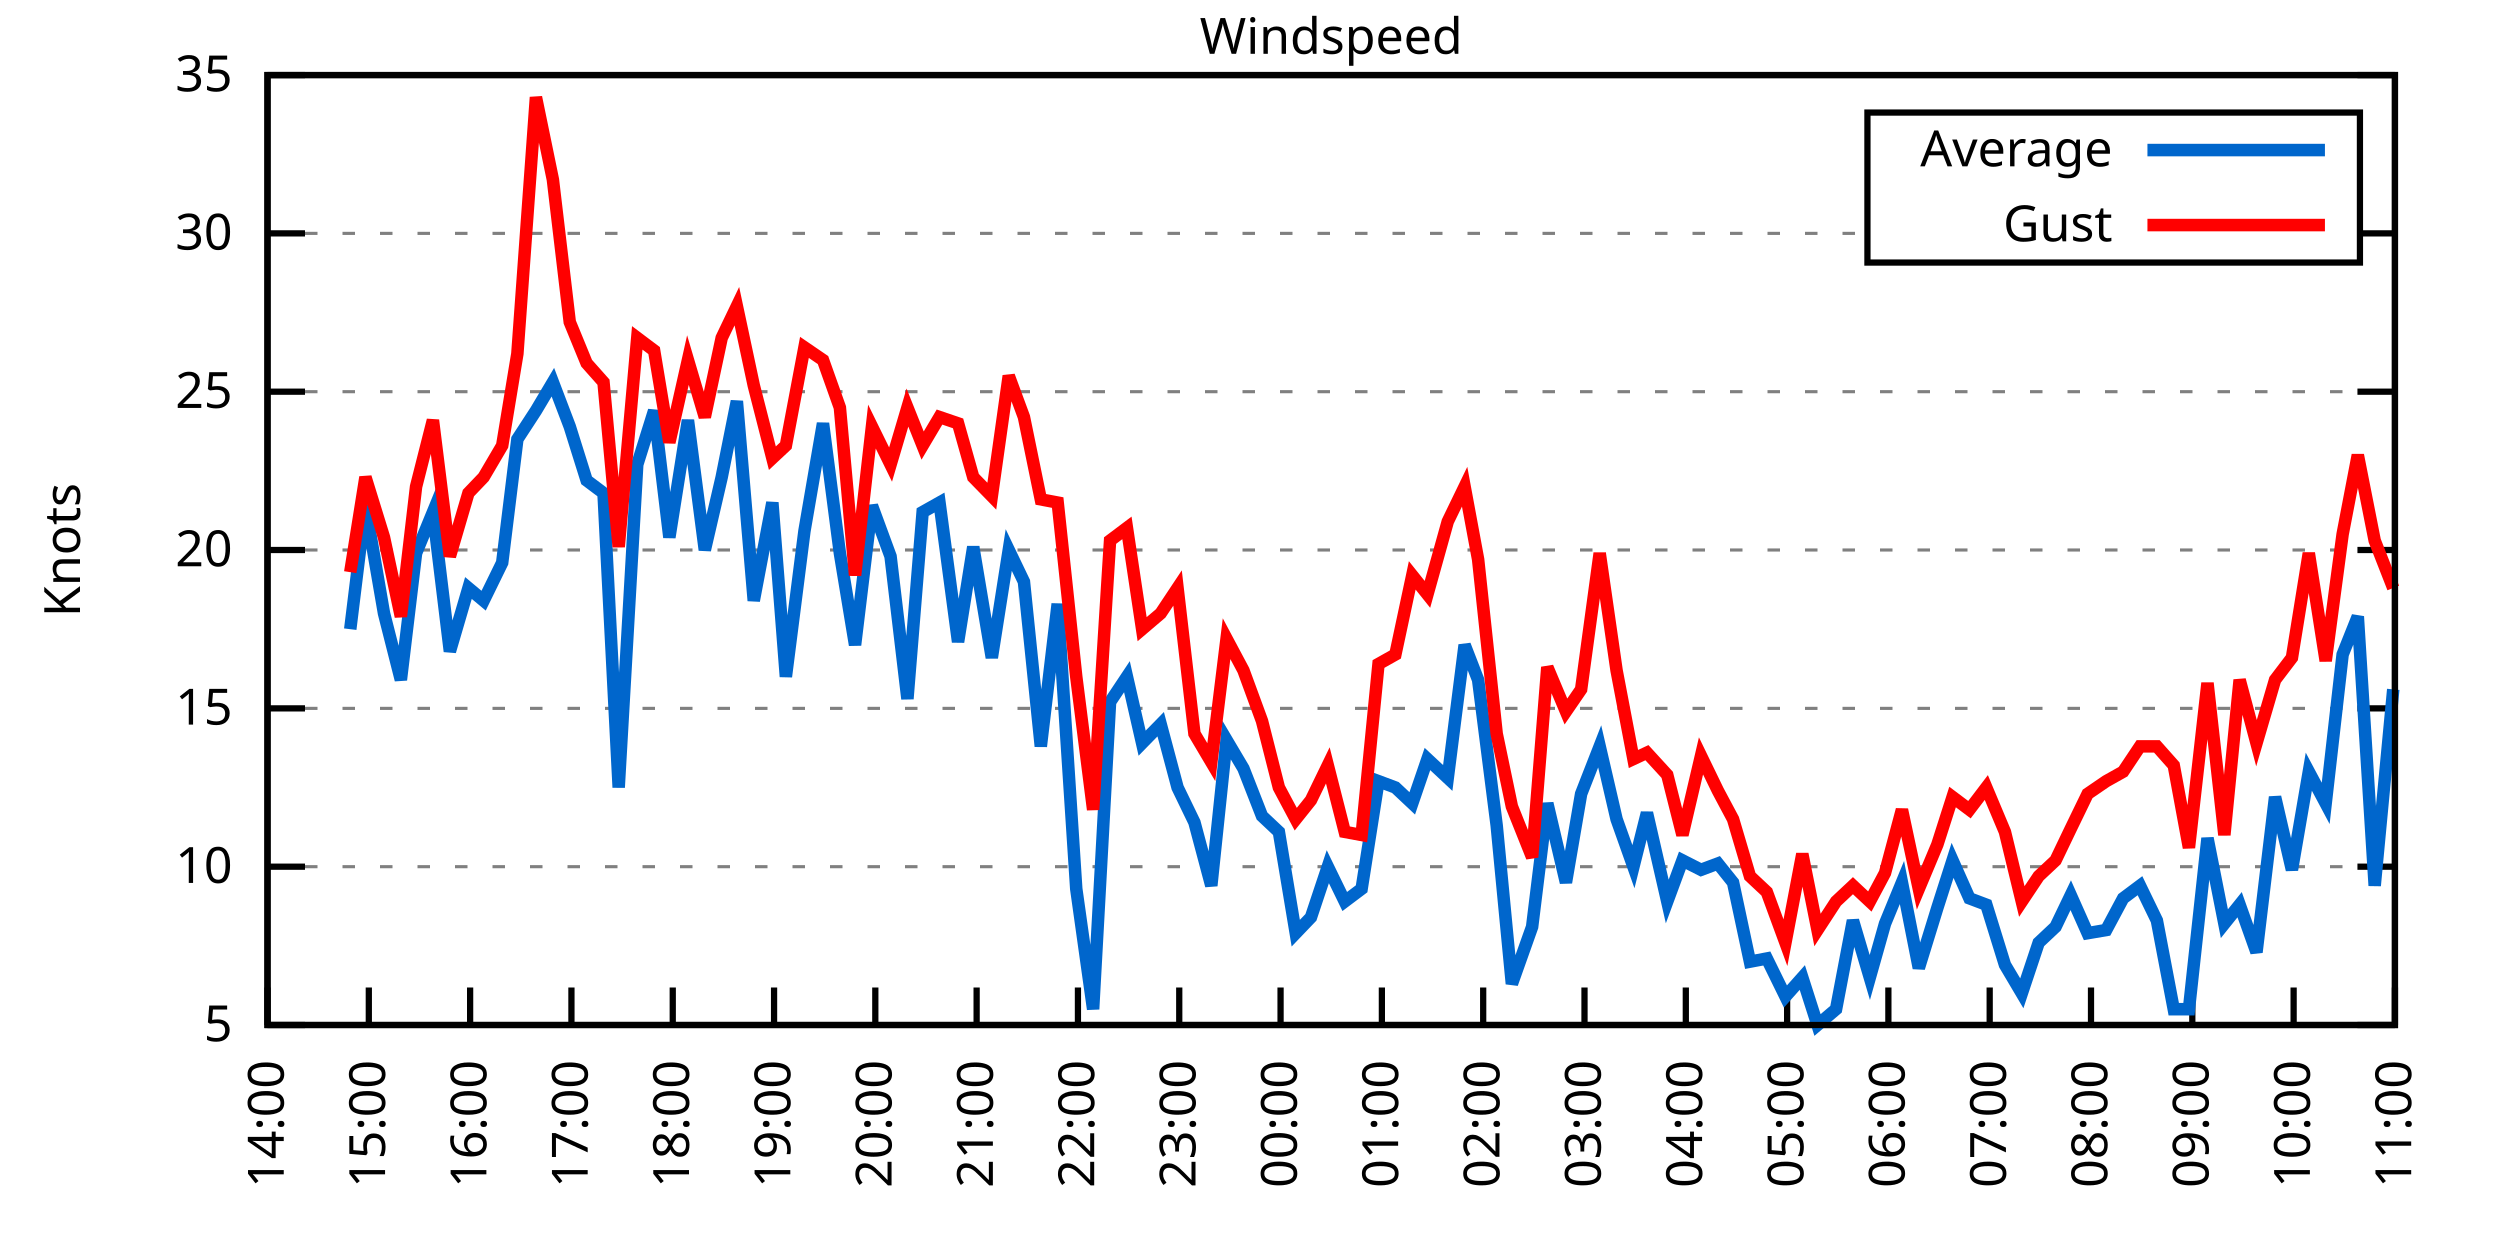
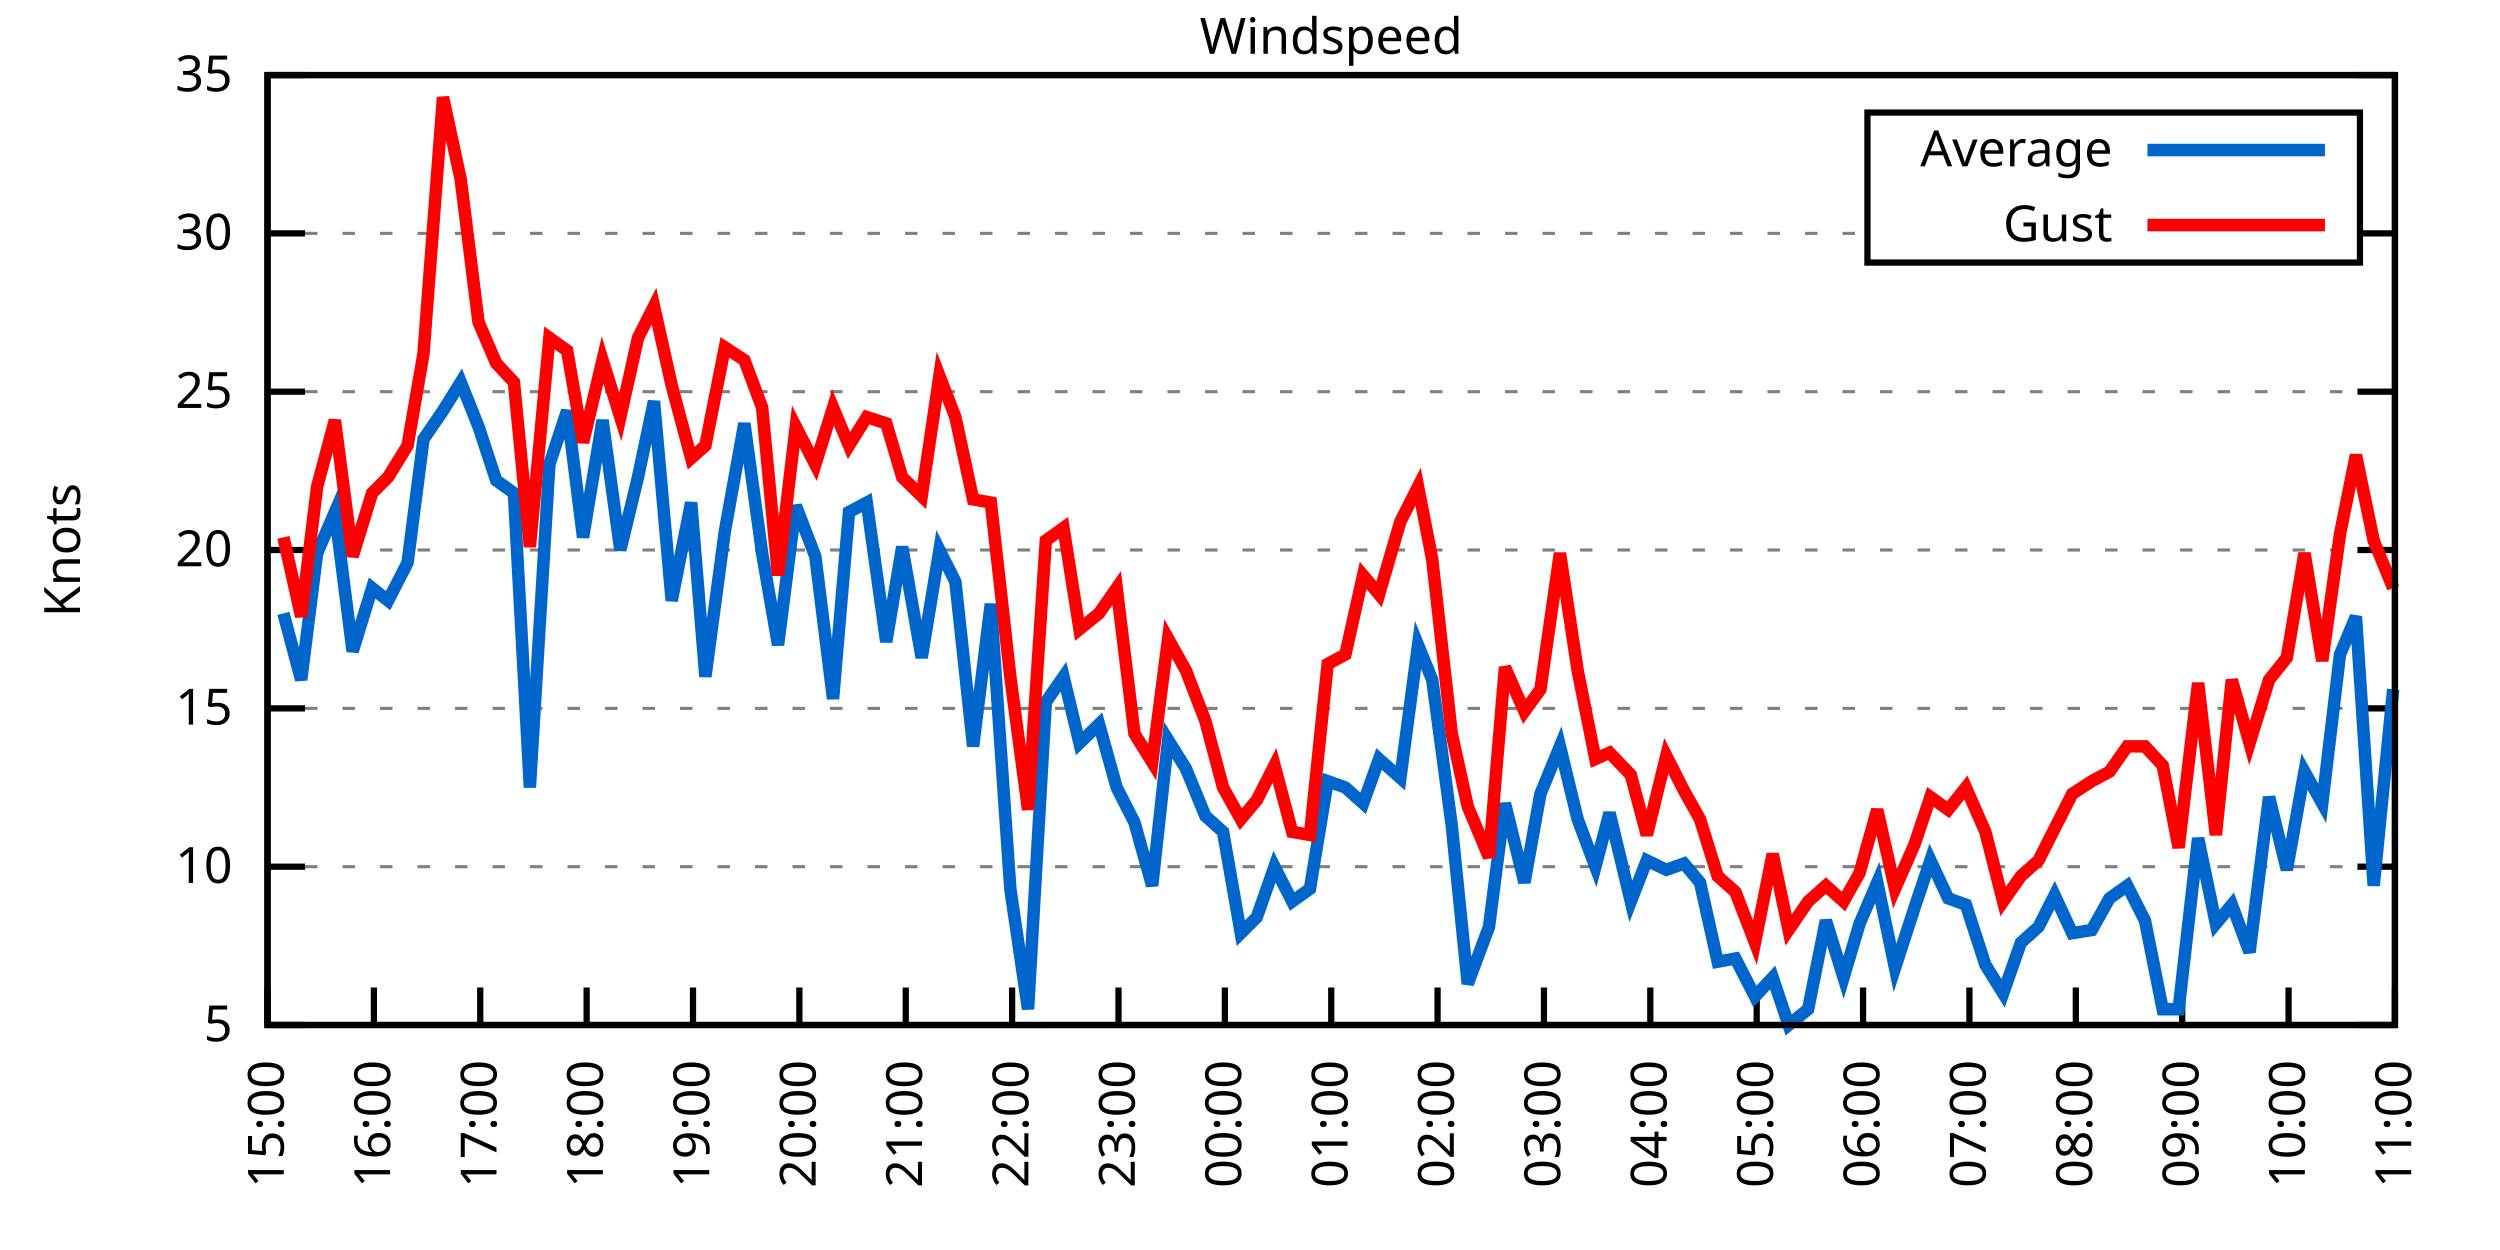
<svg xmlns="http://www.w3.org/2000/svg" xmlns:xlink="http://www.w3.org/1999/xlink" width="400" height="200" viewBox="0 0 400 200">
  <g id="gnuplot_canvas">
    <rect x="0" y="0" width="400" height="200" fill="none" />
    <defs>
      <circle id="gpDot" r="0.5" stroke-width="0.5" stroke="currentColor" />
      <path id="gpPt0" stroke-width="0.333" stroke="currentColor" d="M-1,0 h2 M0,-1 v2" />
      <path id="gpPt1" stroke-width="0.333" stroke="currentColor" d="M-1,-1 L1,1 M1,-1 L-1,1" />
      <path id="gpPt2" stroke-width="0.333" stroke="currentColor" d="M-1,0 L1,0 M0,-1 L0,1 M-1,-1 L1,1 M-1,1 L1,-1" />
      <rect id="gpPt3" stroke-width="0.333" stroke="currentColor" x="-1" y="-1" width="2" height="2" />
      <rect id="gpPt4" stroke-width="0.333" stroke="currentColor" fill="currentColor" x="-1" y="-1" width="2" height="2" />
      <circle id="gpPt5" stroke-width="0.333" stroke="currentColor" cx="0" cy="0" r="1" />
      <use xlink:href="#gpPt5" id="gpPt6" fill="currentColor" stroke="none" />
      <path id="gpPt7" stroke-width="0.333" stroke="currentColor" d="M0,-1.33 L-1.33,0.67 L1.33,0.67 z" />
      <use xlink:href="#gpPt7" id="gpPt8" fill="currentColor" stroke="none" />
      <use xlink:href="#gpPt7" id="gpPt9" stroke="currentColor" transform="rotate(180)" />
      <use xlink:href="#gpPt9" id="gpPt10" fill="currentColor" stroke="none" />
      <use xlink:href="#gpPt3" id="gpPt11" stroke="currentColor" transform="rotate(45)" />
      <use xlink:href="#gpPt11" id="gpPt12" fill="currentColor" stroke="none" />
      <path id="gpPt13" stroke-width="0.333" stroke="currentColor" d="M0,1.330 L1.265,0.411 L0.782,-1.067 L-0.782,-1.076 L-1.265,0.411 z" />
      <use xlink:href="#gpPt13" id="gpPt14" fill="currentColor" stroke="none" />
      <filter id="textbox" filterUnits="objectBoundingBox" x="0" y="0" height="1" width="1">
        <feFlood flood-color="white" flood-opacity="1" result="bgnd" />
        <feComposite in="SourceGraphic" in2="bgnd" operator="atop" />
      </filter>
      <filter id="greybox" filterUnits="objectBoundingBox" x="0" y="0" height="1" width="1">
        <feFlood flood-color="lightgrey" flood-opacity="1" result="grey" />
        <feComposite in="SourceGraphic" in2="grey" operator="atop" />
      </filter>
    </defs>
    <g fill="none" color="white" stroke="currentColor" stroke-width="1.00" stroke-linecap="butt" stroke-linejoin="miter">
</g>
    <g fill="none" color="black" stroke="currentColor" stroke-width="1.00" stroke-linecap="butt" stroke-linejoin="miter">
      <g stroke="none" shape-rendering="crispEdges">
        <polygon fill="rgb(255, 255, 255)" points="42.80,164.00 383.18,164.00 383.18,12.02 42.80,12.02 " />
      </g>
    </g>
    <g fill="none" color="black" stroke="currentColor" stroke-width="1.00" stroke-linecap="butt" stroke-linejoin="miter">
</g>
    <g fill="none" color="black" stroke="black" stroke-width="0.50" stroke-linecap="butt" stroke-linejoin="miter">
</g>
    <g fill="none" color="gray" stroke="currentColor" stroke-width="0.50" stroke-linecap="butt" stroke-linejoin="miter">
      <path stroke="gray" stroke-dasharray="2,4" class="gridline" d="M42.80,164.00 L383.19,164.00  " />
    </g>
    <g fill="none" color="gray" stroke="gray" stroke-width="1.00" stroke-linecap="butt" stroke-linejoin="miter">
</g>
    <g fill="none" color="black" stroke="currentColor" stroke-width="1.00" stroke-linecap="butt" stroke-linejoin="miter">
      <path stroke="black" d="M42.80,164.00 L48.80,164.00 M383.19,164.00 L377.19,164.00  " />
      <g transform="translate(37.20,166.60)" stroke="none" fill="black" font-family="Sans" font-size="8.00" text-anchor="end">
        <text>
          <tspan font-family="Sans"> 5</tspan>
        </text>
      </g>
    </g>
    <g fill="none" color="black" stroke="currentColor" stroke-width="1.00" stroke-linecap="butt" stroke-linejoin="miter">
</g>
    <g fill="none" color="black" stroke="black" stroke-width="0.50" stroke-linecap="butt" stroke-linejoin="miter">
</g>
    <g fill="none" color="gray" stroke="currentColor" stroke-width="0.50" stroke-linecap="butt" stroke-linejoin="miter">
      <path stroke="gray" stroke-dasharray="2,4" class="gridline" d="M42.80,138.67 L383.19,138.67  " />
    </g>
    <g fill="none" color="gray" stroke="gray" stroke-width="1.00" stroke-linecap="butt" stroke-linejoin="miter">
</g>
    <g fill="none" color="black" stroke="currentColor" stroke-width="1.00" stroke-linecap="butt" stroke-linejoin="miter">
      <path stroke="black" d="M42.80,138.67 L48.80,138.67 M383.19,138.67 L377.19,138.67  " />
      <g transform="translate(37.20,141.27)" stroke="none" fill="black" font-family="Sans" font-size="8.00" text-anchor="end">
        <text>
          <tspan font-family="Sans"> 10</tspan>
        </text>
      </g>
    </g>
    <g fill="none" color="black" stroke="currentColor" stroke-width="1.00" stroke-linecap="butt" stroke-linejoin="miter">
</g>
    <g fill="none" color="black" stroke="black" stroke-width="0.50" stroke-linecap="butt" stroke-linejoin="miter">
</g>
    <g fill="none" color="gray" stroke="currentColor" stroke-width="0.50" stroke-linecap="butt" stroke-linejoin="miter">
      <path stroke="gray" stroke-dasharray="2,4" class="gridline" d="M42.80,113.34 L383.19,113.34  " />
    </g>
    <g fill="none" color="gray" stroke="gray" stroke-width="1.00" stroke-linecap="butt" stroke-linejoin="miter">
</g>
    <g fill="none" color="black" stroke="currentColor" stroke-width="1.00" stroke-linecap="butt" stroke-linejoin="miter">
      <path stroke="black" d="M42.80,113.34 L48.80,113.34 M383.19,113.34 L377.19,113.34  " />
      <g transform="translate(37.20,115.94)" stroke="none" fill="black" font-family="Sans" font-size="8.00" text-anchor="end">
        <text>
          <tspan font-family="Sans"> 15</tspan>
        </text>
      </g>
    </g>
    <g fill="none" color="black" stroke="currentColor" stroke-width="1.00" stroke-linecap="butt" stroke-linejoin="miter">
</g>
    <g fill="none" color="black" stroke="black" stroke-width="0.50" stroke-linecap="butt" stroke-linejoin="miter">
</g>
    <g fill="none" color="gray" stroke="currentColor" stroke-width="0.50" stroke-linecap="butt" stroke-linejoin="miter">
      <path stroke="gray" stroke-dasharray="2,4" class="gridline" d="M42.80,88.00 L383.19,88.00  " />
    </g>
    <g fill="none" color="gray" stroke="gray" stroke-width="1.00" stroke-linecap="butt" stroke-linejoin="miter">
</g>
    <g fill="none" color="black" stroke="currentColor" stroke-width="1.00" stroke-linecap="butt" stroke-linejoin="miter">
      <path stroke="black" d="M42.80,88.00 L48.80,88.00 M383.19,88.00 L377.19,88.00  " />
      <g transform="translate(37.20,90.60)" stroke="none" fill="black" font-family="Sans" font-size="8.00" text-anchor="end">
        <text>
          <tspan font-family="Sans"> 20</tspan>
        </text>
      </g>
    </g>
    <g fill="none" color="black" stroke="currentColor" stroke-width="1.00" stroke-linecap="butt" stroke-linejoin="miter">
</g>
    <g fill="none" color="black" stroke="black" stroke-width="0.50" stroke-linecap="butt" stroke-linejoin="miter">
</g>
    <g fill="none" color="gray" stroke="currentColor" stroke-width="0.50" stroke-linecap="butt" stroke-linejoin="miter">
      <path stroke="gray" stroke-dasharray="2,4" class="gridline" d="M42.80,62.67 L383.19,62.67  " />
    </g>
    <g fill="none" color="gray" stroke="gray" stroke-width="1.00" stroke-linecap="butt" stroke-linejoin="miter">
</g>
    <g fill="none" color="black" stroke="currentColor" stroke-width="1.00" stroke-linecap="butt" stroke-linejoin="miter">
      <path stroke="black" d="M42.80,62.67 L48.80,62.67 M383.19,62.67 L377.19,62.67  " />
      <g transform="translate(37.20,65.27)" stroke="none" fill="black" font-family="Sans" font-size="8.00" text-anchor="end">
        <text>
          <tspan font-family="Sans"> 25</tspan>
        </text>
      </g>
    </g>
    <g fill="none" color="black" stroke="currentColor" stroke-width="1.00" stroke-linecap="butt" stroke-linejoin="miter">
</g>
    <g fill="none" color="black" stroke="black" stroke-width="0.50" stroke-linecap="butt" stroke-linejoin="miter">
</g>
    <g fill="none" color="gray" stroke="currentColor" stroke-width="0.50" stroke-linecap="butt" stroke-linejoin="miter">
      <path stroke="gray" stroke-dasharray="2,4" class="gridline" d="M42.80,37.34 L298.79,37.34 M377.59,37.34 L383.19,37.34  " />
    </g>
    <g fill="none" color="gray" stroke="gray" stroke-width="1.00" stroke-linecap="butt" stroke-linejoin="miter">
</g>
    <g fill="none" color="black" stroke="currentColor" stroke-width="1.00" stroke-linecap="butt" stroke-linejoin="miter">
      <path stroke="black" d="M42.80,37.34 L48.80,37.34 M383.19,37.34 L377.19,37.34  " />
      <g transform="translate(37.20,39.94)" stroke="none" fill="black" font-family="Sans" font-size="8.00" text-anchor="end">
        <text>
          <tspan font-family="Sans"> 30</tspan>
        </text>
      </g>
    </g>
    <g fill="none" color="black" stroke="currentColor" stroke-width="1.00" stroke-linecap="butt" stroke-linejoin="miter">
</g>
    <g fill="none" color="black" stroke="black" stroke-width="0.50" stroke-linecap="butt" stroke-linejoin="miter">
</g>
    <g fill="none" color="gray" stroke="currentColor" stroke-width="0.50" stroke-linecap="butt" stroke-linejoin="miter">
      <path stroke="gray" stroke-dasharray="2,4" class="gridline" d="M42.80,12.01 L383.19,12.01  " />
    </g>
    <g fill="none" color="gray" stroke="gray" stroke-width="1.00" stroke-linecap="butt" stroke-linejoin="miter">
</g>
    <g fill="none" color="black" stroke="currentColor" stroke-width="1.00" stroke-linecap="butt" stroke-linejoin="miter">
      <path stroke="black" d="M42.80,12.01 L48.80,12.01 M383.19,12.01 L377.19,12.01  " />
      <g transform="translate(37.20,14.61)" stroke="none" fill="black" font-family="Sans" font-size="8.00" text-anchor="end">
        <text>
          <tspan font-family="Sans"> 35</tspan>
        </text>
      </g>
    </g>
    <g fill="none" color="black" stroke="currentColor" stroke-width="1.00" stroke-linecap="butt" stroke-linejoin="miter">
      <path stroke="black" d="M42.80,164.00 L42.80,158.00  " />
      <g transform="translate(45.40,169.60) rotate(270.00)" stroke="none" fill="black" font-family="Sans" font-size="8.00" text-anchor="end">
        <text>
-           <tspan font-family="Sans">14:00</tspan>
-         </text>
-       </g>
-     </g>
-     <g fill="none" color="black" stroke="currentColor" stroke-width="1.00" stroke-linecap="butt" stroke-linejoin="miter">
-       <path stroke="black" d="M59.01,164.00 L59.01,158.00  " />
-       <g transform="translate(61.61,169.60) rotate(270.00)" stroke="none" fill="black" font-family="Sans" font-size="8.00" text-anchor="end">
-         <text>
          <tspan font-family="Sans">15:00</tspan>
        </text>
      </g>
    </g>
    <g fill="none" color="black" stroke="currentColor" stroke-width="1.00" stroke-linecap="butt" stroke-linejoin="miter">
-       <path stroke="black" d="M75.22,164.00 L75.22,158.00  " />
-       <g transform="translate(77.82,169.60) rotate(270.00)" stroke="none" fill="black" font-family="Sans" font-size="8.00" text-anchor="end">
+       <path stroke="black" d="M59.82,164.00 L59.82,158.00  " />
+       <g transform="translate(62.42,169.60) rotate(270.00)" stroke="none" fill="black" font-family="Sans" font-size="8.00" text-anchor="end">
        <text>
          <tspan font-family="Sans">16:00</tspan>
        </text>
      </g>
    </g>
    <g fill="none" color="black" stroke="currentColor" stroke-width="1.00" stroke-linecap="butt" stroke-linejoin="miter">
-       <path stroke="black" d="M91.43,164.00 L91.43,158.00  " />
-       <g transform="translate(94.03,169.60) rotate(270.00)" stroke="none" fill="black" font-family="Sans" font-size="8.00" text-anchor="end">
+       <path stroke="black" d="M76.84,164.00 L76.84,158.00  " />
+       <g transform="translate(79.44,169.60) rotate(270.00)" stroke="none" fill="black" font-family="Sans" font-size="8.00" text-anchor="end">
        <text>
          <tspan font-family="Sans">17:00</tspan>
        </text>
      </g>
    </g>
    <g fill="none" color="black" stroke="currentColor" stroke-width="1.00" stroke-linecap="butt" stroke-linejoin="miter">
-       <path stroke="black" d="M107.64,164.00 L107.64,158.00  " />
-       <g transform="translate(110.24,169.60) rotate(270.00)" stroke="none" fill="black" font-family="Sans" font-size="8.00" text-anchor="end">
+       <path stroke="black" d="M93.86,164.00 L93.86,158.00  " />
+       <g transform="translate(96.46,169.60) rotate(270.00)" stroke="none" fill="black" font-family="Sans" font-size="8.00" text-anchor="end">
        <text>
          <tspan font-family="Sans">18:00</tspan>
        </text>
      </g>
    </g>
    <g fill="none" color="black" stroke="currentColor" stroke-width="1.00" stroke-linecap="butt" stroke-linejoin="miter">
-       <path stroke="black" d="M123.85,164.00 L123.85,158.00  " />
-       <g transform="translate(126.45,169.60) rotate(270.00)" stroke="none" fill="black" font-family="Sans" font-size="8.00" text-anchor="end">
+       <path stroke="black" d="M110.88,164.00 L110.88,158.00  " />
+       <g transform="translate(113.48,169.60) rotate(270.00)" stroke="none" fill="black" font-family="Sans" font-size="8.00" text-anchor="end">
        <text>
          <tspan font-family="Sans">19:00</tspan>
        </text>
      </g>
    </g>
    <g fill="none" color="black" stroke="currentColor" stroke-width="1.00" stroke-linecap="butt" stroke-linejoin="miter">
-       <path stroke="black" d="M140.05,164.00 L140.05,158.00  " />
-       <g transform="translate(142.65,169.60) rotate(270.00)" stroke="none" fill="black" font-family="Sans" font-size="8.00" text-anchor="end">
+       <path stroke="black" d="M127.90,164.00 L127.90,158.00  " />
+       <g transform="translate(130.50,169.60) rotate(270.00)" stroke="none" fill="black" font-family="Sans" font-size="8.00" text-anchor="end">
        <text>
          <tspan font-family="Sans">20:00</tspan>
        </text>
      </g>
    </g>
    <g fill="none" color="black" stroke="currentColor" stroke-width="1.00" stroke-linecap="butt" stroke-linejoin="miter">
-       <path stroke="black" d="M156.26,164.00 L156.26,158.00  " />
-       <g transform="translate(158.86,169.60) rotate(270.00)" stroke="none" fill="black" font-family="Sans" font-size="8.00" text-anchor="end">
+       <path stroke="black" d="M144.92,164.00 L144.92,158.00  " />
+       <g transform="translate(147.52,169.60) rotate(270.00)" stroke="none" fill="black" font-family="Sans" font-size="8.00" text-anchor="end">
        <text>
          <tspan font-family="Sans">21:00</tspan>
        </text>
      </g>
    </g>
    <g fill="none" color="black" stroke="currentColor" stroke-width="1.00" stroke-linecap="butt" stroke-linejoin="miter">
-       <path stroke="black" d="M172.47,164.00 L172.47,158.00  " />
-       <g transform="translate(175.07,169.60) rotate(270.00)" stroke="none" fill="black" font-family="Sans" font-size="8.00" text-anchor="end">
+       <path stroke="black" d="M161.94,164.00 L161.94,158.00  " />
+       <g transform="translate(164.54,169.60) rotate(270.00)" stroke="none" fill="black" font-family="Sans" font-size="8.00" text-anchor="end">
        <text>
          <tspan font-family="Sans">22:00</tspan>
        </text>
      </g>
    </g>
    <g fill="none" color="black" stroke="currentColor" stroke-width="1.00" stroke-linecap="butt" stroke-linejoin="miter">
-       <path stroke="black" d="M188.68,164.00 L188.68,158.00  " />
-       <g transform="translate(191.28,169.60) rotate(270.00)" stroke="none" fill="black" font-family="Sans" font-size="8.00" text-anchor="end">
+       <path stroke="black" d="M178.96,164.00 L178.96,158.00  " />
+       <g transform="translate(181.56,169.60) rotate(270.00)" stroke="none" fill="black" font-family="Sans" font-size="8.00" text-anchor="end">
        <text>
          <tspan font-family="Sans">23:00</tspan>
        </text>
      </g>
    </g>
    <g fill="none" color="black" stroke="currentColor" stroke-width="1.00" stroke-linecap="butt" stroke-linejoin="miter">
-       <path stroke="black" d="M204.89,164.00 L204.89,158.00  " />
-       <g transform="translate(207.49,169.60) rotate(270.00)" stroke="none" fill="black" font-family="Sans" font-size="8.00" text-anchor="end">
+       <path stroke="black" d="M195.98,164.00 L195.98,158.00  " />
+       <g transform="translate(198.58,169.60) rotate(270.00)" stroke="none" fill="black" font-family="Sans" font-size="8.00" text-anchor="end">
        <text>
          <tspan font-family="Sans">00:00</tspan>
        </text>
      </g>
    </g>
    <g fill="none" color="black" stroke="currentColor" stroke-width="1.00" stroke-linecap="butt" stroke-linejoin="miter">
-       <path stroke="black" d="M221.10,164.00 L221.10,158.00  " />
-       <g transform="translate(223.70,169.60) rotate(270.00)" stroke="none" fill="black" font-family="Sans" font-size="8.00" text-anchor="end">
+       <path stroke="black" d="M213.00,164.00 L213.00,158.00  " />
+       <g transform="translate(215.60,169.60) rotate(270.00)" stroke="none" fill="black" font-family="Sans" font-size="8.00" text-anchor="end">
        <text>
          <tspan font-family="Sans">01:00</tspan>
        </text>
      </g>
    </g>
    <g fill="none" color="black" stroke="currentColor" stroke-width="1.00" stroke-linecap="butt" stroke-linejoin="miter">
-       <path stroke="black" d="M237.31,164.00 L237.31,158.00  " />
-       <g transform="translate(239.91,169.60) rotate(270.00)" stroke="none" fill="black" font-family="Sans" font-size="8.00" text-anchor="end">
+       <path stroke="black" d="M230.01,164.00 L230.01,158.00  " />
+       <g transform="translate(232.61,169.60) rotate(270.00)" stroke="none" fill="black" font-family="Sans" font-size="8.00" text-anchor="end">
        <text>
          <tspan font-family="Sans">02:00</tspan>
        </text>
      </g>
    </g>
    <g fill="none" color="black" stroke="currentColor" stroke-width="1.00" stroke-linecap="butt" stroke-linejoin="miter">
-       <path stroke="black" d="M253.52,164.00 L253.52,158.00  " />
-       <g transform="translate(256.12,169.60) rotate(270.00)" stroke="none" fill="black" font-family="Sans" font-size="8.00" text-anchor="end">
+       <path stroke="black" d="M247.03,164.00 L247.03,158.00  " />
+       <g transform="translate(249.63,169.60) rotate(270.00)" stroke="none" fill="black" font-family="Sans" font-size="8.00" text-anchor="end">
        <text>
          <tspan font-family="Sans">03:00</tspan>
        </text>
      </g>
    </g>
    <g fill="none" color="black" stroke="currentColor" stroke-width="1.00" stroke-linecap="butt" stroke-linejoin="miter">
-       <path stroke="black" d="M269.73,164.00 L269.73,158.00  " />
-       <g transform="translate(272.33,169.60) rotate(270.00)" stroke="none" fill="black" font-family="Sans" font-size="8.00" text-anchor="end">
+       <path stroke="black" d="M264.05,164.00 L264.05,158.00  " />
+       <g transform="translate(266.65,169.60) rotate(270.00)" stroke="none" fill="black" font-family="Sans" font-size="8.00" text-anchor="end">
        <text>
          <tspan font-family="Sans">04:00</tspan>
        </text>
      </g>
    </g>
    <g fill="none" color="black" stroke="currentColor" stroke-width="1.00" stroke-linecap="butt" stroke-linejoin="miter">
-       <path stroke="black" d="M285.94,164.00 L285.94,158.00  " />
-       <g transform="translate(288.54,169.60) rotate(270.00)" stroke="none" fill="black" font-family="Sans" font-size="8.00" text-anchor="end">
+       <path stroke="black" d="M281.07,164.00 L281.07,158.00  " />
+       <g transform="translate(283.67,169.60) rotate(270.00)" stroke="none" fill="black" font-family="Sans" font-size="8.00" text-anchor="end">
        <text>
          <tspan font-family="Sans">05:00</tspan>
        </text>
      </g>
    </g>
    <g fill="none" color="black" stroke="currentColor" stroke-width="1.00" stroke-linecap="butt" stroke-linejoin="miter">
-       <path stroke="black" d="M302.14,164.00 L302.14,158.00  " />
-       <g transform="translate(304.74,169.60) rotate(270.00)" stroke="none" fill="black" font-family="Sans" font-size="8.00" text-anchor="end">
+       <path stroke="black" d="M298.09,164.00 L298.09,158.00  " />
+       <g transform="translate(300.69,169.60) rotate(270.00)" stroke="none" fill="black" font-family="Sans" font-size="8.00" text-anchor="end">
        <text>
          <tspan font-family="Sans">06:00</tspan>
        </text>
      </g>
    </g>
    <g fill="none" color="black" stroke="currentColor" stroke-width="1.00" stroke-linecap="butt" stroke-linejoin="miter">
-       <path stroke="black" d="M318.35,164.00 L318.35,158.00  " />
-       <g transform="translate(320.95,169.60) rotate(270.00)" stroke="none" fill="black" font-family="Sans" font-size="8.00" text-anchor="end">
+       <path stroke="black" d="M315.11,164.00 L315.11,158.00  " />
+       <g transform="translate(317.71,169.60) rotate(270.00)" stroke="none" fill="black" font-family="Sans" font-size="8.00" text-anchor="end">
        <text>
          <tspan font-family="Sans">07:00</tspan>
        </text>
      </g>
    </g>
    <g fill="none" color="black" stroke="currentColor" stroke-width="1.00" stroke-linecap="butt" stroke-linejoin="miter">
-       <path stroke="black" d="M334.56,164.00 L334.56,158.00  " />
-       <g transform="translate(337.16,169.60) rotate(270.00)" stroke="none" fill="black" font-family="Sans" font-size="8.00" text-anchor="end">
+       <path stroke="black" d="M332.13,164.00 L332.13,158.00  " />
+       <g transform="translate(334.73,169.60) rotate(270.00)" stroke="none" fill="black" font-family="Sans" font-size="8.00" text-anchor="end">
        <text>
          <tspan font-family="Sans">08:00</tspan>
        </text>
      </g>
    </g>
    <g fill="none" color="black" stroke="currentColor" stroke-width="1.00" stroke-linecap="butt" stroke-linejoin="miter">
-       <path stroke="black" d="M350.77,164.00 L350.77,158.00  " />
-       <g transform="translate(353.37,169.60) rotate(270.00)" stroke="none" fill="black" font-family="Sans" font-size="8.00" text-anchor="end">
+       <path stroke="black" d="M349.15,164.00 L349.15,158.00  " />
+       <g transform="translate(351.75,169.60) rotate(270.00)" stroke="none" fill="black" font-family="Sans" font-size="8.00" text-anchor="end">
        <text>
          <tspan font-family="Sans">09:00</tspan>
        </text>
      </g>
    </g>
    <g fill="none" color="black" stroke="currentColor" stroke-width="1.00" stroke-linecap="butt" stroke-linejoin="miter">
-       <path stroke="black" d="M366.98,164.00 L366.98,158.00  " />
-       <g transform="translate(369.58,169.60) rotate(270.00)" stroke="none" fill="black" font-family="Sans" font-size="8.00" text-anchor="end">
+       <path stroke="black" d="M366.17,164.00 L366.17,158.00  " />
+       <g transform="translate(368.77,169.60) rotate(270.00)" stroke="none" fill="black" font-family="Sans" font-size="8.00" text-anchor="end">
        <text>
          <tspan font-family="Sans">10:00</tspan>
        </text>
      </g>
    </g>
    <g fill="none" color="black" stroke="currentColor" stroke-width="1.00" stroke-linecap="butt" stroke-linejoin="miter">
      <path stroke="black" d="M383.19,164.00 L383.19,158.00  " />
      <g transform="translate(385.79,169.60) rotate(270.00)" stroke="none" fill="black" font-family="Sans" font-size="8.00" text-anchor="end">
        <text>
          <tspan font-family="Sans">11:00</tspan>
        </text>
      </g>
    </g>
    <g fill="none" color="black" stroke="currentColor" stroke-width="1.00" stroke-linecap="butt" stroke-linejoin="miter">
</g>
    <g fill="none" color="black" stroke="currentColor" stroke-width="1.00" stroke-linecap="butt" stroke-linejoin="miter">
      <path stroke="black" d="M42.80,12.01 L42.80,164.00 L383.19,164.00 L383.19,12.01 L42.80,12.01 Z  " />
    </g>
    <g fill="none" color="black" stroke="currentColor" stroke-width="1.00" stroke-linecap="butt" stroke-linejoin="miter">
</g>
    <g fill="none" color="black" stroke="currentColor" stroke-width="1.00" stroke-linecap="butt" stroke-linejoin="miter">
      <path stroke="black" d="M298.79,42.01 L298.79,18.01 L377.59,18.01 L377.59,42.01 L298.79,42.01 Z  " />
    </g>
    <g id="Windspeed_plot_1">
      <g fill="none" color="white" stroke="black" stroke-width="2.00" stroke-linecap="butt" stroke-linejoin="miter">
</g>
      <g fill="none" color="black" stroke="currentColor" stroke-width="2.00" stroke-linecap="butt" stroke-linejoin="miter">
        <g transform="translate(337.99,26.61)" stroke="none" fill="black" font-family="Sans" font-size="8.00" text-anchor="end">
          <text>
            <tspan font-family="Sans">Average</tspan>
          </text>
        </g>
      </g>
      <g fill="none" color="black" stroke="currentColor" stroke-width="2.00" stroke-linecap="butt" stroke-linejoin="miter">
-         <path stroke="rgb(  0, 102, 204)" d="M343.59,24.01 L371.99,24.01 M56.04,100.67 L58.47,80.91 L61.44,98.14 L64.14,108.78 L66.57,88.51 L69.27,81.93   L71.98,104.22 L74.95,94.08 L77.38,96.11 L80.35,90.03 L82.78,70.27 L85.75,65.71 L88.46,61.15 L91.16,68.25   L93.86,76.86 L96.56,78.89 L98.99,126.00 L101.96,74.33 L104.66,65.71 L107.10,85.98 L110.07,67.23 L112.77,88.00   L115.47,76.35 L117.90,64.19 L120.60,96.11 L123.58,80.41 L125.74,108.27 L128.71,84.97 L131.68,67.74 L134.38,88.51   L136.81,103.20 L139.51,80.91 L142.49,89.02 L145.19,111.82 L147.62,81.93 L150.32,80.41 L153.29,102.70 L155.72,87.50   L158.69,105.23 L161.40,88.00 L163.83,93.07 L166.53,119.42 L169.23,96.62 L172.20,142.21 L174.90,161.47 L177.61,112.32   L180.31,108.27 L182.74,118.91 L185.71,115.87 L188.41,126.00 L191.11,131.58 L193.81,141.71 L196.25,118.40 L198.95,122.96   L201.92,130.56 L204.62,133.10 L207.32,149.31 L209.75,146.77 L212.45,138.67 L215.16,144.24 L217.86,142.21 L220.56,124.99   L223.26,126.00 L225.96,128.54 L228.39,121.44 L231.64,124.48 L234.34,103.20 L236.50,108.78 L239.47,132.08 L241.90,157.41   L245.14,148.29 L247.57,128.54 L250.55,141.20 L252.98,127.02 L255.95,119.42 L258.65,131.07 L261.35,138.67 L263.51,130.06   L266.76,144.24 L269.19,137.66 L272.16,139.17 L274.86,138.16 L277.29,141.20 L279.99,153.87 L282.69,153.36 L285.67,159.44   L288.37,156.40 L290.80,164.00 L293.77,161.47 L296.47,147.28 L299.17,156.40 L301.60,147.79 L304.31,141.20 L307.01,154.88   L309.98,145.25 L312.41,137.66 L315.11,143.73 L317.81,144.75 L320.79,154.37 L323.49,158.93 L326.19,150.83 L328.89,148.29   L331.32,143.23 L334.02,149.31 L336.99,148.80 L339.70,143.73 L342.40,141.71 L345.10,147.28 L347.80,161.47 L350.23,161.47   L353.20,134.11 L355.90,147.79 L358.34,144.75 L361.04,152.35 L364.01,127.52 L366.71,139.17 L369.41,123.47 L372.11,128.54   L374.82,104.72 L377.25,98.64 L379.95,141.71 L382.92,110.30  " />
+         <path stroke="rgb(  0, 102, 204)" d="M343.59,24.01 L371.99,24.01 M45.35,98.14 L48.19,108.78 L50.74,88.51 L53.58,81.93 L56.42,104.22 L59.54,94.08   L62.09,96.11 L65.21,90.03 L67.76,70.27 L70.88,65.71 L73.72,61.15 L76.56,68.25 L79.39,76.86 L82.23,78.89   L84.78,126.00 L87.90,74.33 L90.74,65.71 L93.29,85.98 L96.41,67.23 L99.25,88.00 L102.08,76.35 L104.64,64.19   L107.47,96.11 L110.59,80.41 L112.86,108.27 L115.98,84.97 L119.10,67.74 L121.94,88.51 L124.49,103.20 L127.33,80.91   L130.45,89.02 L133.29,111.82 L135.84,81.93 L138.68,80.41 L141.80,102.70 L144.35,87.50 L147.47,105.23 L150.31,88.00   L152.86,93.07 L155.70,119.42 L158.53,96.62 L161.65,142.21 L164.49,161.47 L167.33,112.32 L170.16,108.27 L172.72,118.91   L175.84,115.87 L178.67,126.00 L181.51,131.58 L184.35,141.71 L186.90,118.40 L189.74,122.96 L192.86,130.56 L195.69,133.10   L198.53,149.31 L201.08,146.77 L203.92,138.67 L206.75,144.24 L209.59,142.21 L212.43,124.99 L215.26,126.00 L218.10,128.54   L220.65,121.44 L224.06,124.48 L226.89,103.20 L229.16,108.78 L232.28,132.08 L234.84,157.41 L238.24,148.29 L240.79,128.54   L243.91,141.20 L246.47,127.02 L249.59,119.42 L252.42,131.07 L255.26,138.67 L257.53,130.06 L260.93,144.24 L263.49,137.66   L266.61,139.17 L269.44,138.16 L272.00,141.20 L274.83,153.87 L277.67,153.36 L280.79,159.44 L283.63,156.40 L286.18,164.00   L289.30,161.47 L292.14,147.28 L294.97,156.40 L297.53,147.79 L300.36,141.20 L303.20,154.88 L306.32,145.25 L308.87,137.66   L311.71,143.73 L314.54,144.75 L317.66,154.37 L320.50,158.93 L323.34,150.83 L326.17,148.29 L328.73,143.23 L331.56,149.31   L334.68,148.80 L337.52,143.73 L340.36,141.71 L343.19,147.28 L346.03,161.47 L348.58,161.47 L351.70,134.11 L354.54,147.79   L357.09,144.75 L359.93,152.35 L363.05,127.52 L365.89,139.17 L368.72,123.47 L371.56,128.54 L374.40,104.72 L376.95,98.64   L379.79,141.71 L382.91,110.30  " />
      </g>
    </g>
    <g id="Windspeed_plot_2">
      <g fill="none" color="black" stroke="currentColor" stroke-width="2.00" stroke-linecap="butt" stroke-linejoin="miter">
        <g transform="translate(337.99,38.61)" stroke="none" fill="black" font-family="Sans" font-size="8.00" text-anchor="end">
          <text>
            <tspan font-family="Sans">Gust</tspan>
          </text>
        </g>
      </g>
      <g fill="none" color="black" stroke="currentColor" stroke-width="2.00" stroke-linecap="butt" stroke-linejoin="miter">
-         <path stroke="rgb(255,   0,   0)" d="M343.59,36.01 L371.99,36.01 M56.04,91.55 L58.47,76.35 L61.44,85.98 L64.14,98.64 L66.57,77.87 L69.27,67.23   L71.98,89.02 L74.95,78.89 L77.38,76.35 L80.35,71.29 L82.78,56.59 L85.75,15.56 L88.46,28.73 L91.16,51.53   L93.86,58.11 L96.56,61.15 L98.99,87.50 L101.96,54.06 L104.66,56.09 L107.10,70.78 L110.07,57.61 L112.77,66.73   L115.47,54.06 L117.90,48.99 L120.60,61.66 L123.58,73.31 L125.74,71.29 L128.71,55.58 L131.68,57.61 L134.38,65.21   L136.81,92.06 L139.51,68.25 L142.49,74.33 L145.19,65.21 L147.62,71.29 L150.32,66.73 L153.29,67.74 L155.72,76.35   L158.69,79.39 L161.40,60.14 L163.83,66.73 L166.53,79.90 L169.23,80.41 L172.20,108.27 L174.90,129.55 L177.61,86.49   L180.31,84.46 L182.74,100.67 L185.71,98.14 L188.41,94.08 L191.11,117.39 L193.81,121.95 L196.25,102.19 L198.95,107.26   L201.92,115.36 L204.62,126.00 L207.32,131.07 L209.75,128.03 L212.45,122.46 L215.16,133.10 L217.86,133.60 L220.56,106.24   L223.26,104.72 L225.96,92.06 L228.39,95.10 L231.64,83.45 L234.34,77.87 L236.50,89.52 L239.47,117.39 L241.90,129.04   L245.14,137.15 L247.57,106.75 L250.55,113.84 L252.98,110.30 L255.95,88.51 L258.65,107.26 L261.35,121.44 L263.51,120.43   L266.76,123.98 L269.19,133.60 L272.16,120.94 L274.86,126.51 L277.29,131.07 L279.99,140.19 L282.69,142.72 L285.67,150.83   L288.37,136.64 L290.80,148.80 L293.77,144.24 L296.47,141.71 L299.17,144.24 L301.60,139.68 L304.31,129.55 L307.01,142.21   L309.98,135.12 L312.41,127.52 L315.11,129.55 L317.81,126.00 L320.79,133.10 L323.49,144.24 L326.19,140.19 L328.89,137.66   L331.32,132.59 L334.02,127.02 L336.99,124.99 L339.70,123.47 L342.40,119.42 L345.10,119.42 L347.80,122.46 L350.23,135.63   L353.20,109.28 L355.90,133.60 L358.34,108.78 L361.04,118.91 L364.01,108.78 L366.71,105.23 L369.41,88.51 L372.11,105.74   L374.82,85.47 L377.25,72.81 L379.95,86.49 L382.92,94.08  " />
+         <path stroke="rgb(255,   0,   0)" d="M343.59,36.01 L371.99,36.01 M45.35,85.98 L48.19,98.64 L50.74,77.87 L53.58,67.23 L56.42,89.02 L59.54,78.89   L62.09,76.35 L65.21,71.29 L67.76,56.59 L70.88,15.56 L73.72,28.73 L76.56,51.53 L79.39,58.11 L82.23,61.15   L84.78,87.50 L87.90,54.06 L90.74,56.09 L93.29,70.78 L96.41,57.61 L99.25,66.73 L102.08,54.06 L104.64,48.99   L107.47,61.66 L110.59,73.31 L112.86,71.29 L115.98,55.58 L119.10,57.61 L121.94,65.21 L124.49,92.06 L127.33,68.25   L130.45,74.33 L133.29,65.21 L135.84,71.29 L138.68,66.73 L141.80,67.74 L144.35,76.35 L147.47,79.39 L150.31,60.14   L152.86,66.73 L155.70,79.90 L158.53,80.41 L161.65,108.27 L164.49,129.55 L167.33,86.49 L170.16,84.46 L172.72,100.67   L175.84,98.14 L178.67,94.08 L181.51,117.39 L184.35,121.95 L186.90,102.19 L189.74,107.26 L192.86,115.36 L195.69,126.00   L198.53,131.07 L201.08,128.03 L203.92,122.46 L206.75,133.10 L209.59,133.60 L212.43,106.24 L215.26,104.72 L218.10,92.06   L220.65,95.10 L224.06,83.45 L226.89,77.87 L229.16,89.52 L232.28,117.39 L234.84,129.04 L238.24,137.15 L240.79,106.75   L243.91,113.84 L246.47,110.30 L249.59,88.51 L252.42,107.26 L255.26,121.44 L257.53,120.43 L260.93,123.98 L263.49,133.60   L266.61,120.94 L269.44,126.51 L272.00,131.07 L274.83,140.19 L277.67,142.72 L280.79,150.83 L283.63,136.64 L286.18,148.80   L289.30,144.24 L292.14,141.71 L294.97,144.24 L297.53,139.68 L300.36,129.55 L303.20,142.21 L306.32,135.12 L308.87,127.52   L311.71,129.55 L314.54,126.00 L317.66,133.10 L320.50,144.24 L323.34,140.19 L326.17,137.66 L328.73,132.59 L331.56,127.02   L334.68,124.99 L337.52,123.47 L340.36,119.42 L343.19,119.42 L346.03,122.46 L348.58,135.63 L351.70,109.28 L354.54,133.60   L357.09,108.78 L359.93,118.91 L363.05,108.78 L365.89,105.23 L368.72,88.51 L371.56,105.74 L374.40,85.47 L376.95,72.81   L379.79,86.49 L382.91,94.08  " />
      </g>
    </g>
    <g fill="none" color="black" stroke="currentColor" stroke-width="2.00" stroke-linecap="butt" stroke-linejoin="miter">
</g>
    <g fill="none" color="black" stroke="black" stroke-width="1.00" stroke-linecap="butt" stroke-linejoin="miter">
</g>
    <g fill="none" color="black" stroke="currentColor" stroke-width="1.00" stroke-linecap="butt" stroke-linejoin="miter">
      <path stroke="black" d="M42.80,12.01 L42.80,164.00 L383.19,164.00 L383.19,12.01 L42.80,12.01 Z  " />
      <g transform="translate(12.80,88.01) rotate(270.00)" stroke="none" fill="black" font-family="Sans" font-size="8.00" text-anchor="middle">
        <text>
          <tspan font-family="Sans">Knots</tspan>
        </text>
      </g>
    </g>
    <g fill="none" color="black" stroke="currentColor" stroke-width="1.00" stroke-linecap="butt" stroke-linejoin="miter">
</g>
    <g fill="none" color="black" stroke="currentColor" stroke-width="1.00" stroke-linecap="butt" stroke-linejoin="miter">
      <g transform="translate(212.99,8.61)" stroke="none" fill="black" font-family="Sans" font-size="8.00" text-anchor="middle">
        <text>
          <tspan font-family="Sans">Windspeed</tspan>
        </text>
      </g>
    </g>
    <g fill="none" color="black" stroke="currentColor" stroke-width="1.00" stroke-linecap="butt" stroke-linejoin="miter">
</g>
  </g>
</svg>
